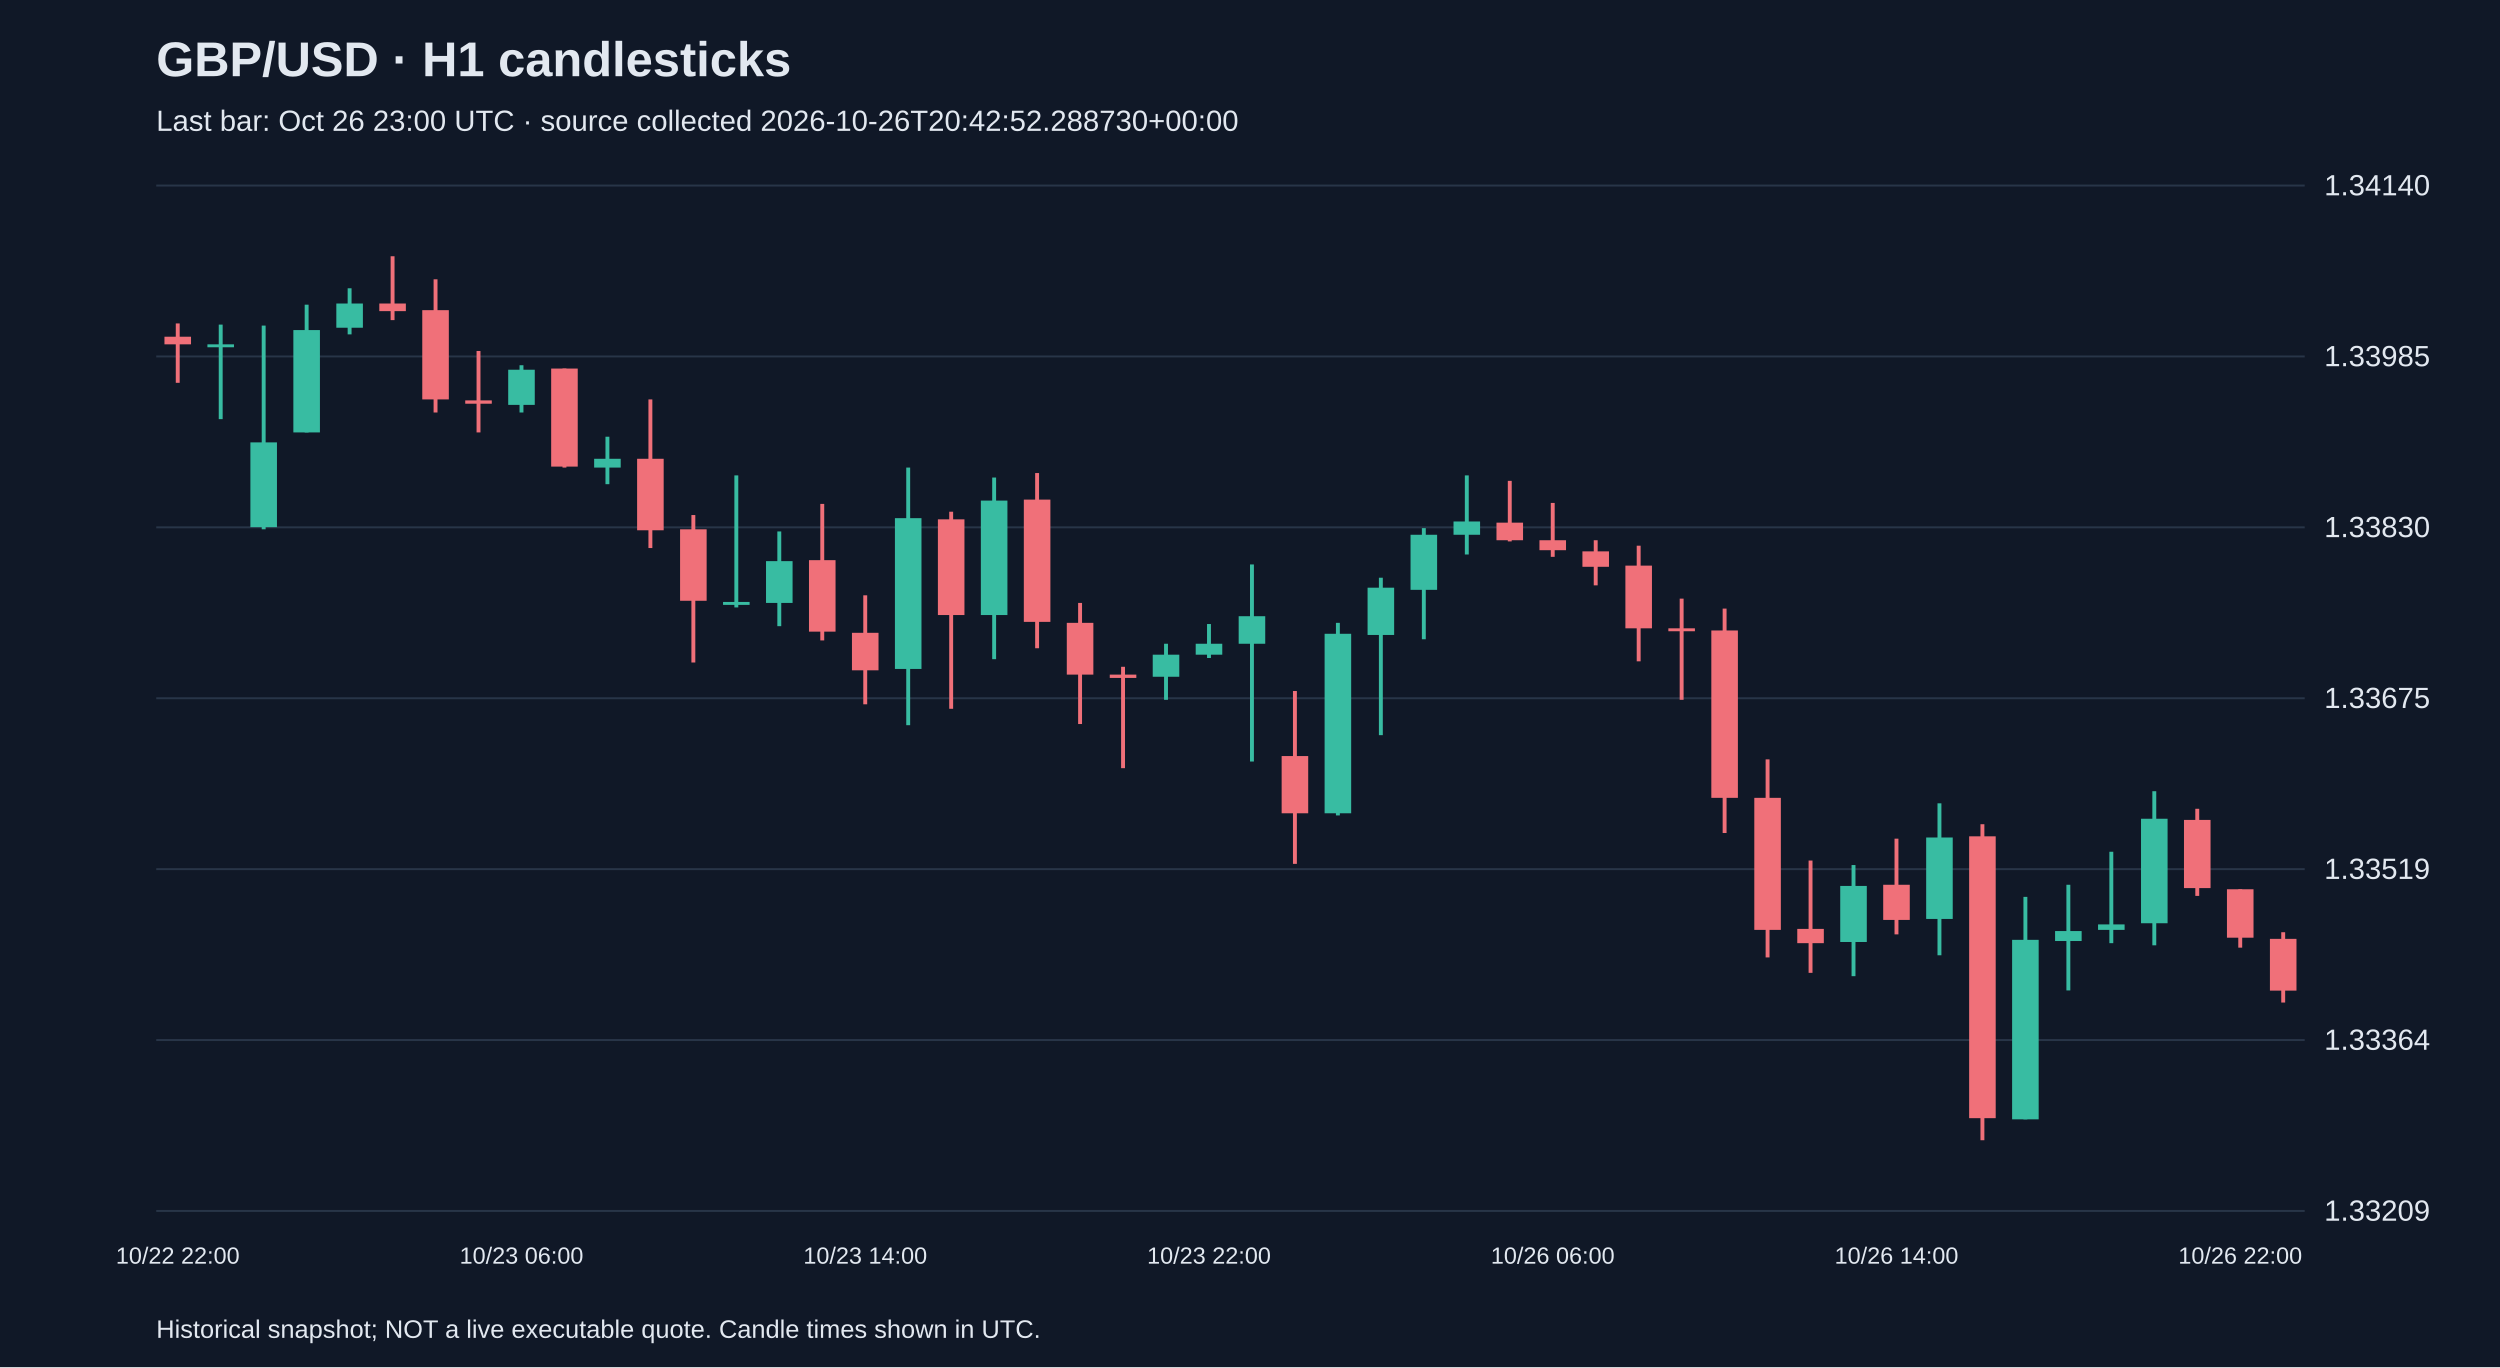
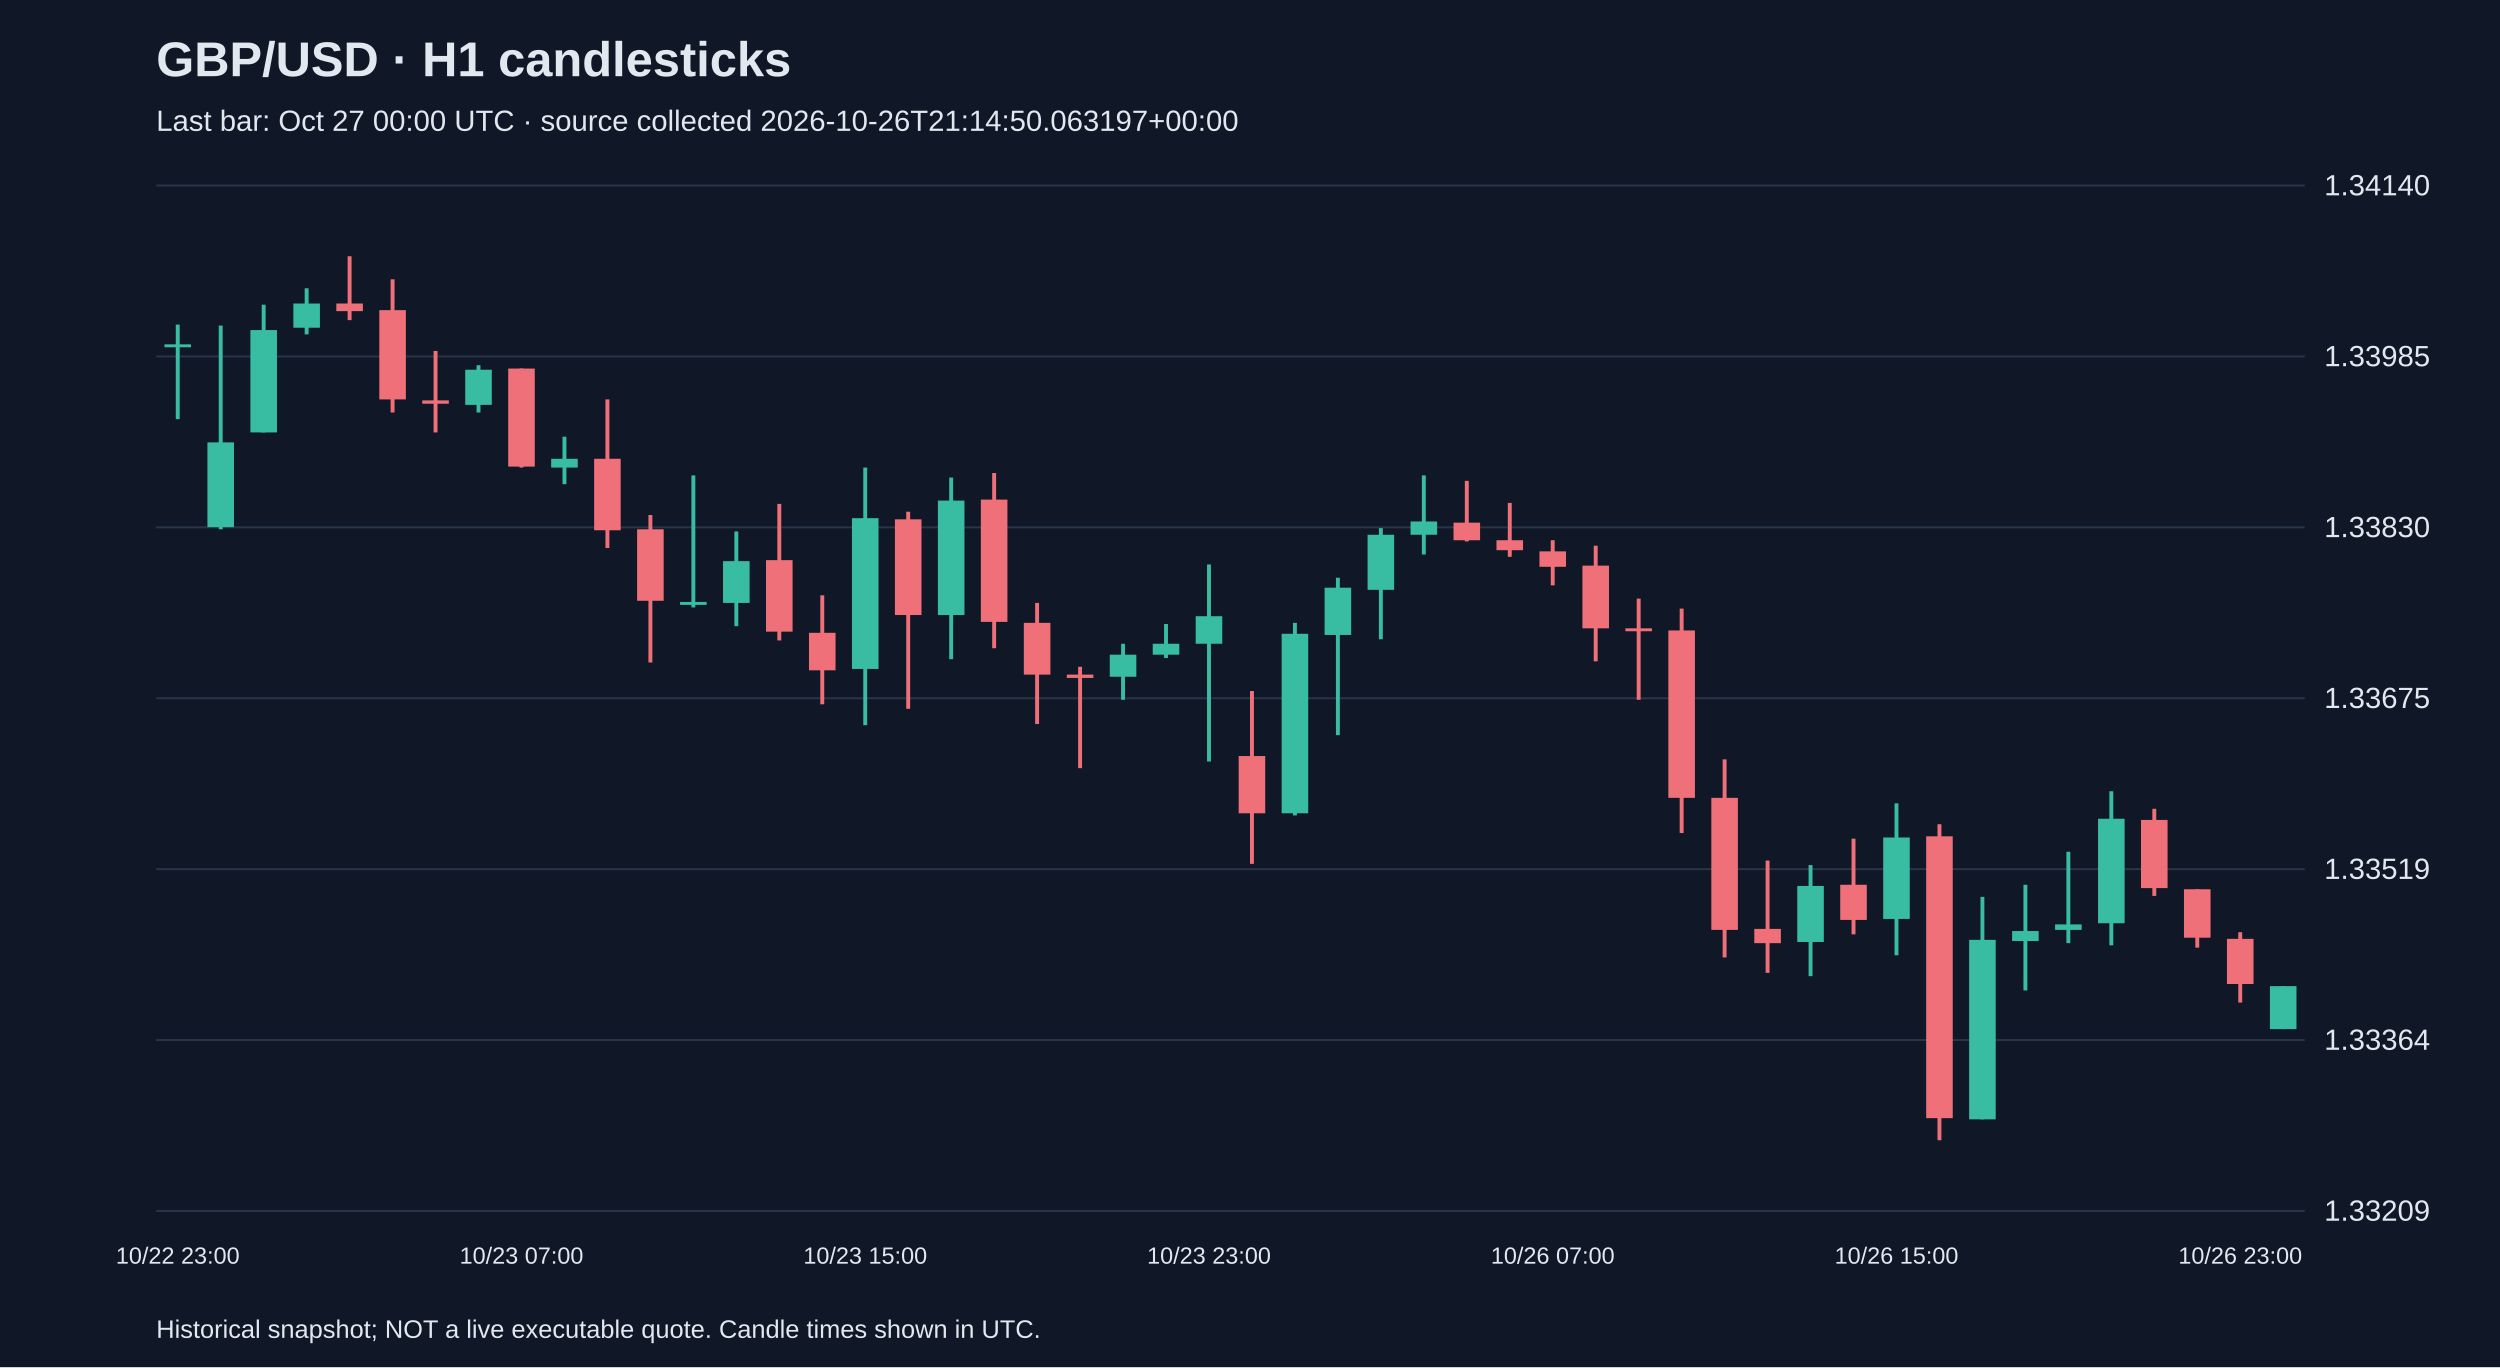
<svg xmlns="http://www.w3.org/2000/svg" viewBox="0 0 1280 700">
  <rect width="100%" height="100%" fill="#101827" />
  <style>text{font-family:Arial,sans-serif;fill:#e2e8f0}</style>
  <text x="80" y="39" font-size="25" font-weight="bold">GBP/USD · H1 candlesticks</text>
-   <text x="80" y="67" font-size="15" fill="#a6b1c5">Last bar: Oct 26 23:00 UTC · source collected 2026-10-26T20:42:52.288730+00:00</text>
+   <text x="80" y="67" font-size="15" fill="#a6b1c5">Last bar: Oct 27 00:00 UTC · source collected 2026-10-26T21:14:50.063197+00:00</text>
  <line x1="80" y1="620.0" x2="1180" y2="620.0" stroke="#283548" />
  <text x="1190" y="625.0" font-size="15">1.33209</text>
  <line x1="80" y1="532.5" x2="1180" y2="532.5" stroke="#283548" />
  <text x="1190" y="537.5" font-size="15">1.33364</text>
  <line x1="80" y1="445.0" x2="1180" y2="445.0" stroke="#283548" />
  <text x="1190" y="450.0" font-size="15">1.33519</text>
  <line x1="80" y1="357.5" x2="1180" y2="357.5" stroke="#283548" />
  <text x="1190" y="362.5" font-size="15">1.33675</text>
  <line x1="80" y1="270.0" x2="1180" y2="270.0" stroke="#283548" />
  <text x="1190" y="275.0" font-size="15">1.33830</text>
  <line x1="80" y1="182.5" x2="1180" y2="182.5" stroke="#283548" />
  <text x="1190" y="187.5" font-size="15">1.33985</text>
  <line x1="80" y1="95.0" x2="1180" y2="95.0" stroke="#283548" />
  <text x="1190" y="100.0" font-size="15">1.34140</text>
-   <line x1="91.0" y1="165.6" x2="91.0" y2="196.0" stroke="#f07079" stroke-width="2" />
-   <rect x="84.2" y="172.4" width="13.6" height="3.9" fill="#f07079" />
-   <text x="91.0" y="647" text-anchor="middle" font-size="12">10/22 22:00</text>
-   <line x1="113.0" y1="166.2" x2="113.0" y2="214.6" stroke="#38bca2" stroke-width="2" />
-   <rect x="106.2" y="176.3" width="13.6" height="1.5" fill="#38bca2" />
-   <line x1="135.0" y1="166.7" x2="135.0" y2="271.0" stroke="#38bca2" stroke-width="2" />
-   <rect x="128.2" y="226.5" width="13.6" height="43.4" fill="#38bca2" />
-   <line x1="157.0" y1="156.0" x2="157.0" y2="221.4" stroke="#38bca2" stroke-width="2" />
-   <rect x="150.2" y="169.0" width="13.6" height="52.4" fill="#38bca2" />
-   <line x1="179.0" y1="147.6" x2="179.0" y2="171.2" stroke="#38bca2" stroke-width="2" />
-   <rect x="172.2" y="155.4" width="13.6" height="12.4" fill="#38bca2" />
-   <line x1="201.0" y1="131.2" x2="201.0" y2="163.9" stroke="#f07079" stroke-width="2" />
-   <rect x="194.2" y="155.4" width="13.6" height="3.9" fill="#f07079" />
-   <line x1="223.0" y1="143.0" x2="223.0" y2="211.2" stroke="#f07079" stroke-width="2" />
-   <rect x="216.2" y="158.8" width="13.6" height="45.7" fill="#f07079" />
-   <line x1="245.0" y1="179.7" x2="245.0" y2="221.4" stroke="#f07079" stroke-width="2" />
-   <rect x="238.2" y="205.0" width="13.6" height="1.7" fill="#f07079" />
-   <line x1="267.0" y1="187.0" x2="267.0" y2="211.2" stroke="#38bca2" stroke-width="2" />
-   <rect x="260.2" y="189.3" width="13.6" height="18.0" fill="#38bca2" />
-   <text x="267.0" y="647" text-anchor="middle" font-size="12">10/23 06:00</text>
-   <line x1="289.0" y1="188.7" x2="289.0" y2="239.4" stroke="#f07079" stroke-width="2" />
-   <rect x="282.2" y="188.7" width="13.6" height="50.2" fill="#f07079" />
-   <line x1="311.0" y1="223.6" x2="311.0" y2="247.9" stroke="#38bca2" stroke-width="2" />
-   <rect x="304.2" y="234.9" width="13.6" height="4.5" fill="#38bca2" />
-   <line x1="333.0" y1="204.5" x2="333.0" y2="280.6" stroke="#f07079" stroke-width="2" />
-   <rect x="326.2" y="234.9" width="13.6" height="36.6" fill="#f07079" />
-   <line x1="355.0" y1="263.7" x2="355.0" y2="339.2" stroke="#f07079" stroke-width="2" />
-   <rect x="348.2" y="271.0" width="13.6" height="36.6" fill="#f07079" />
-   <line x1="377.0" y1="243.4" x2="377.0" y2="311.0" stroke="#38bca2" stroke-width="2" />
-   <rect x="370.2" y="308.2" width="13.6" height="1.5" fill="#38bca2" />
-   <line x1="399.0" y1="272.1" x2="399.0" y2="320.6" stroke="#38bca2" stroke-width="2" />
-   <rect x="392.2" y="287.3" width="13.6" height="21.4" fill="#38bca2" />
-   <line x1="421.0" y1="258.0" x2="421.0" y2="327.9" stroke="#f07079" stroke-width="2" />
-   <rect x="414.2" y="286.8" width="13.6" height="36.6" fill="#f07079" />
-   <line x1="443.0" y1="304.8" x2="443.0" y2="360.6" stroke="#f07079" stroke-width="2" />
-   <rect x="436.2" y="324.0" width="13.6" height="19.2" fill="#f07079" />
-   <text x="443.0" y="647" text-anchor="middle" font-size="12">10/23 14:00</text>
-   <line x1="465.0" y1="239.4" x2="465.0" y2="371.3" stroke="#38bca2" stroke-width="2" />
-   <rect x="458.2" y="265.3" width="13.6" height="77.2" fill="#38bca2" />
-   <line x1="487.0" y1="262.0" x2="487.0" y2="362.9" stroke="#f07079" stroke-width="2" />
-   <rect x="480.2" y="265.9" width="13.6" height="49.0" fill="#f07079" />
-   <line x1="509.0" y1="244.5" x2="509.0" y2="337.5" stroke="#38bca2" stroke-width="2" />
-   <rect x="502.2" y="256.3" width="13.6" height="58.6" fill="#38bca2" />
-   <line x1="531.0" y1="242.2" x2="531.0" y2="331.9" stroke="#f07079" stroke-width="2" />
-   <rect x="524.2" y="255.8" width="13.6" height="62.6" fill="#f07079" />
-   <line x1="553.0" y1="308.7" x2="553.0" y2="370.7" stroke="#f07079" stroke-width="2" />
-   <rect x="546.2" y="318.9" width="13.6" height="26.5" fill="#f07079" />
-   <line x1="575.0" y1="341.4" x2="575.0" y2="393.3" stroke="#f07079" stroke-width="2" />
-   <rect x="568.2" y="345.4" width="13.6" height="1.7" fill="#f07079" />
-   <line x1="597.0" y1="329.6" x2="597.0" y2="358.3" stroke="#38bca2" stroke-width="2" />
-   <rect x="590.2" y="335.2" width="13.6" height="11.3" fill="#38bca2" />
-   <line x1="619.0" y1="319.5" x2="619.0" y2="336.9" stroke="#38bca2" stroke-width="2" />
-   <rect x="612.2" y="329.6" width="13.6" height="5.6" fill="#38bca2" />
-   <text x="619.0" y="647" text-anchor="middle" font-size="12">10/23 22:00</text>
-   <line x1="641.0" y1="289.0" x2="641.0" y2="389.9" stroke="#38bca2" stroke-width="2" />
-   <rect x="634.2" y="315.5" width="13.6" height="14.1" fill="#38bca2" />
-   <line x1="663.0" y1="353.8" x2="663.0" y2="442.3" stroke="#f07079" stroke-width="2" />
-   <rect x="656.2" y="387.1" width="13.6" height="29.3" fill="#f07079" />
-   <line x1="685.0" y1="318.9" x2="685.0" y2="417.5" stroke="#38bca2" stroke-width="2" />
-   <rect x="678.2" y="324.5" width="13.6" height="91.9" fill="#38bca2" />
-   <line x1="707.0" y1="295.8" x2="707.0" y2="376.4" stroke="#38bca2" stroke-width="2" />
-   <rect x="700.2" y="300.9" width="13.6" height="24.2" fill="#38bca2" />
-   <line x1="729.0" y1="270.4" x2="729.0" y2="327.3" stroke="#38bca2" stroke-width="2" />
-   <rect x="722.2" y="273.8" width="13.6" height="28.2" fill="#38bca2" />
-   <line x1="751.0" y1="243.4" x2="751.0" y2="283.9" stroke="#38bca2" stroke-width="2" />
-   <rect x="744.2" y="267.0" width="13.6" height="6.8" fill="#38bca2" />
-   <line x1="773.0" y1="246.2" x2="773.0" y2="277.2" stroke="#f07079" stroke-width="2" />
-   <rect x="766.2" y="267.6" width="13.6" height="9.0" fill="#f07079" />
-   <line x1="795.0" y1="257.5" x2="795.0" y2="285.1" stroke="#f07079" stroke-width="2" />
-   <rect x="788.2" y="276.6" width="13.6" height="5.1" fill="#f07079" />
-   <text x="795.0" y="647" text-anchor="middle" font-size="12">10/26 06:00</text>
-   <line x1="817.0" y1="276.6" x2="817.0" y2="299.7" stroke="#f07079" stroke-width="2" />
-   <rect x="810.2" y="282.3" width="13.6" height="7.9" fill="#f07079" />
-   <line x1="839.0" y1="279.4" x2="839.0" y2="338.6" stroke="#f07079" stroke-width="2" />
-   <rect x="832.2" y="289.6" width="13.6" height="32.1" fill="#f07079" />
-   <line x1="861.0" y1="306.5" x2="861.0" y2="358.3" stroke="#f07079" stroke-width="2" />
-   <rect x="854.2" y="321.7" width="13.6" height="1.5" fill="#f07079" />
-   <line x1="883.0" y1="311.6" x2="883.0" y2="426.5" stroke="#f07079" stroke-width="2" />
-   <rect x="876.2" y="322.8" width="13.6" height="85.7" fill="#f07079" />
-   <line x1="905.0" y1="388.8" x2="905.0" y2="490.2" stroke="#f07079" stroke-width="2" />
-   <rect x="898.2" y="408.5" width="13.6" height="67.6" fill="#f07079" />
-   <line x1="927.0" y1="440.6" x2="927.0" y2="498.1" stroke="#f07079" stroke-width="2" />
-   <rect x="920.2" y="475.6" width="13.6" height="7.3" fill="#f07079" />
-   <line x1="949.0" y1="442.9" x2="949.0" y2="499.8" stroke="#38bca2" stroke-width="2" />
-   <rect x="942.2" y="453.6" width="13.6" height="28.7" fill="#38bca2" />
-   <line x1="971.0" y1="429.4" x2="971.0" y2="478.4" stroke="#f07079" stroke-width="2" />
-   <rect x="964.2" y="453.0" width="13.6" height="18.0" fill="#f07079" />
-   <text x="971.0" y="647" text-anchor="middle" font-size="12">10/26 14:00</text>
-   <line x1="993.0" y1="411.3" x2="993.0" y2="489.1" stroke="#38bca2" stroke-width="2" />
-   <rect x="986.2" y="428.8" width="13.6" height="41.7" fill="#38bca2" />
-   <line x1="1015.0" y1="422.0" x2="1015.0" y2="583.8" stroke="#f07079" stroke-width="2" />
-   <rect x="1008.2" y="428.2" width="13.6" height="144.3" fill="#f07079" />
-   <line x1="1037.0" y1="459.2" x2="1037.0" y2="573.1" stroke="#38bca2" stroke-width="2" />
-   <rect x="1030.2" y="481.2" width="13.6" height="91.9" fill="#38bca2" />
-   <line x1="1059.0" y1="453.0" x2="1059.0" y2="507.1" stroke="#38bca2" stroke-width="2" />
-   <rect x="1052.2" y="476.7" width="13.6" height="5.1" fill="#38bca2" />
-   <line x1="1081.0" y1="436.1" x2="1081.0" y2="482.9" stroke="#38bca2" stroke-width="2" />
-   <rect x="1074.2" y="473.3" width="13.6" height="2.8" fill="#38bca2" />
-   <line x1="1103.0" y1="405.1" x2="1103.0" y2="484.0" stroke="#38bca2" stroke-width="2" />
-   <rect x="1096.2" y="419.2" width="13.6" height="53.5" fill="#38bca2" />
-   <line x1="1125.0" y1="414.1" x2="1125.0" y2="458.7" stroke="#f07079" stroke-width="2" />
-   <rect x="1118.2" y="419.8" width="13.6" height="34.9" fill="#f07079" />
-   <line x1="1147.0" y1="455.3" x2="1147.0" y2="485.2" stroke="#f07079" stroke-width="2" />
-   <rect x="1140.2" y="455.3" width="13.6" height="24.8" fill="#f07079" />
-   <text x="1147.0" y="647" text-anchor="middle" font-size="12">10/26 22:00</text>
-   <line x1="1169.0" y1="477.3" x2="1169.0" y2="513.3" stroke="#f07079" stroke-width="2" />
-   <rect x="1162.2" y="480.7" width="13.6" height="26.5" fill="#f07079" />
+   <line x1="91.0" y1="166.2" x2="91.0" y2="214.6" stroke="#38bca2" stroke-width="2" />
+   <rect x="84.2" y="176.3" width="13.6" height="1.5" fill="#38bca2" />
+   <text x="91.0" y="647" text-anchor="middle" font-size="12">10/22 23:00</text>
+   <line x1="113.0" y1="166.7" x2="113.0" y2="271.0" stroke="#38bca2" stroke-width="2" />
+   <rect x="106.2" y="226.5" width="13.6" height="43.4" fill="#38bca2" />
+   <line x1="135.0" y1="156.0" x2="135.0" y2="221.4" stroke="#38bca2" stroke-width="2" />
+   <rect x="128.2" y="169.0" width="13.6" height="52.4" fill="#38bca2" />
+   <line x1="157.0" y1="147.6" x2="157.0" y2="171.2" stroke="#38bca2" stroke-width="2" />
+   <rect x="150.2" y="155.4" width="13.6" height="12.4" fill="#38bca2" />
+   <line x1="179.0" y1="131.2" x2="179.0" y2="163.9" stroke="#f07079" stroke-width="2" />
+   <rect x="172.2" y="155.4" width="13.6" height="3.9" fill="#f07079" />
+   <line x1="201.0" y1="143.0" x2="201.0" y2="211.2" stroke="#f07079" stroke-width="2" />
+   <rect x="194.2" y="158.8" width="13.6" height="45.7" fill="#f07079" />
+   <line x1="223.0" y1="179.7" x2="223.0" y2="221.4" stroke="#f07079" stroke-width="2" />
+   <rect x="216.2" y="205.0" width="13.6" height="1.7" fill="#f07079" />
+   <line x1="245.0" y1="187.0" x2="245.0" y2="211.2" stroke="#38bca2" stroke-width="2" />
+   <rect x="238.2" y="189.3" width="13.6" height="18.0" fill="#38bca2" />
+   <line x1="267.0" y1="188.7" x2="267.0" y2="239.4" stroke="#f07079" stroke-width="2" />
+   <rect x="260.2" y="188.7" width="13.6" height="50.2" fill="#f07079" />
+   <text x="267.0" y="647" text-anchor="middle" font-size="12">10/23 07:00</text>
+   <line x1="289.0" y1="223.6" x2="289.0" y2="247.9" stroke="#38bca2" stroke-width="2" />
+   <rect x="282.2" y="234.9" width="13.6" height="4.5" fill="#38bca2" />
+   <line x1="311.0" y1="204.5" x2="311.0" y2="280.6" stroke="#f07079" stroke-width="2" />
+   <rect x="304.2" y="234.9" width="13.6" height="36.6" fill="#f07079" />
+   <line x1="333.0" y1="263.7" x2="333.0" y2="339.2" stroke="#f07079" stroke-width="2" />
+   <rect x="326.2" y="271.0" width="13.6" height="36.6" fill="#f07079" />
+   <line x1="355.0" y1="243.4" x2="355.0" y2="311.0" stroke="#38bca2" stroke-width="2" />
+   <rect x="348.2" y="308.2" width="13.6" height="1.5" fill="#38bca2" />
+   <line x1="377.0" y1="272.1" x2="377.0" y2="320.6" stroke="#38bca2" stroke-width="2" />
+   <rect x="370.2" y="287.3" width="13.6" height="21.4" fill="#38bca2" />
+   <line x1="399.0" y1="258.0" x2="399.0" y2="327.9" stroke="#f07079" stroke-width="2" />
+   <rect x="392.2" y="286.8" width="13.6" height="36.6" fill="#f07079" />
+   <line x1="421.0" y1="304.8" x2="421.0" y2="360.6" stroke="#f07079" stroke-width="2" />
+   <rect x="414.2" y="324.0" width="13.6" height="19.2" fill="#f07079" />
+   <line x1="443.0" y1="239.4" x2="443.0" y2="371.3" stroke="#38bca2" stroke-width="2" />
+   <rect x="436.2" y="265.3" width="13.6" height="77.2" fill="#38bca2" />
+   <text x="443.0" y="647" text-anchor="middle" font-size="12">10/23 15:00</text>
+   <line x1="465.0" y1="262.0" x2="465.0" y2="362.9" stroke="#f07079" stroke-width="2" />
+   <rect x="458.2" y="265.9" width="13.6" height="49.0" fill="#f07079" />
+   <line x1="487.0" y1="244.5" x2="487.0" y2="337.5" stroke="#38bca2" stroke-width="2" />
+   <rect x="480.2" y="256.3" width="13.6" height="58.6" fill="#38bca2" />
+   <line x1="509.0" y1="242.2" x2="509.0" y2="331.9" stroke="#f07079" stroke-width="2" />
+   <rect x="502.2" y="255.8" width="13.6" height="62.6" fill="#f07079" />
+   <line x1="531.0" y1="308.7" x2="531.0" y2="370.7" stroke="#f07079" stroke-width="2" />
+   <rect x="524.2" y="318.9" width="13.6" height="26.5" fill="#f07079" />
+   <line x1="553.0" y1="341.4" x2="553.0" y2="393.3" stroke="#f07079" stroke-width="2" />
+   <rect x="546.2" y="345.4" width="13.6" height="1.7" fill="#f07079" />
+   <line x1="575.0" y1="329.6" x2="575.0" y2="358.3" stroke="#38bca2" stroke-width="2" />
+   <rect x="568.2" y="335.2" width="13.6" height="11.3" fill="#38bca2" />
+   <line x1="597.0" y1="319.5" x2="597.0" y2="336.9" stroke="#38bca2" stroke-width="2" />
+   <rect x="590.2" y="329.6" width="13.6" height="5.6" fill="#38bca2" />
+   <line x1="619.0" y1="289.0" x2="619.0" y2="389.9" stroke="#38bca2" stroke-width="2" />
+   <rect x="612.2" y="315.5" width="13.6" height="14.1" fill="#38bca2" />
+   <text x="619.0" y="647" text-anchor="middle" font-size="12">10/23 23:00</text>
+   <line x1="641.0" y1="353.8" x2="641.0" y2="442.3" stroke="#f07079" stroke-width="2" />
+   <rect x="634.2" y="387.1" width="13.6" height="29.3" fill="#f07079" />
+   <line x1="663.0" y1="318.9" x2="663.0" y2="417.5" stroke="#38bca2" stroke-width="2" />
+   <rect x="656.2" y="324.5" width="13.6" height="91.9" fill="#38bca2" />
+   <line x1="685.0" y1="295.8" x2="685.0" y2="376.4" stroke="#38bca2" stroke-width="2" />
+   <rect x="678.2" y="300.9" width="13.6" height="24.2" fill="#38bca2" />
+   <line x1="707.0" y1="270.4" x2="707.0" y2="327.3" stroke="#38bca2" stroke-width="2" />
+   <rect x="700.2" y="273.8" width="13.6" height="28.2" fill="#38bca2" />
+   <line x1="729.0" y1="243.4" x2="729.0" y2="283.9" stroke="#38bca2" stroke-width="2" />
+   <rect x="722.2" y="267.0" width="13.6" height="6.8" fill="#38bca2" />
+   <line x1="751.0" y1="246.2" x2="751.0" y2="277.2" stroke="#f07079" stroke-width="2" />
+   <rect x="744.2" y="267.6" width="13.6" height="9.0" fill="#f07079" />
+   <line x1="773.0" y1="257.5" x2="773.0" y2="285.1" stroke="#f07079" stroke-width="2" />
+   <rect x="766.2" y="276.6" width="13.6" height="5.1" fill="#f07079" />
+   <line x1="795.0" y1="276.6" x2="795.0" y2="299.7" stroke="#f07079" stroke-width="2" />
+   <rect x="788.2" y="282.3" width="13.6" height="7.9" fill="#f07079" />
+   <text x="795.0" y="647" text-anchor="middle" font-size="12">10/26 07:00</text>
+   <line x1="817.0" y1="279.4" x2="817.0" y2="338.6" stroke="#f07079" stroke-width="2" />
+   <rect x="810.2" y="289.6" width="13.6" height="32.1" fill="#f07079" />
+   <line x1="839.0" y1="306.5" x2="839.0" y2="358.3" stroke="#f07079" stroke-width="2" />
+   <rect x="832.2" y="321.7" width="13.6" height="1.5" fill="#f07079" />
+   <line x1="861.0" y1="311.6" x2="861.0" y2="426.5" stroke="#f07079" stroke-width="2" />
+   <rect x="854.2" y="322.8" width="13.6" height="85.7" fill="#f07079" />
+   <line x1="883.0" y1="388.8" x2="883.0" y2="490.2" stroke="#f07079" stroke-width="2" />
+   <rect x="876.2" y="408.5" width="13.6" height="67.6" fill="#f07079" />
+   <line x1="905.0" y1="440.6" x2="905.0" y2="498.1" stroke="#f07079" stroke-width="2" />
+   <rect x="898.2" y="475.6" width="13.6" height="7.3" fill="#f07079" />
+   <line x1="927.0" y1="442.9" x2="927.0" y2="499.8" stroke="#38bca2" stroke-width="2" />
+   <rect x="920.2" y="453.6" width="13.6" height="28.7" fill="#38bca2" />
+   <line x1="949.0" y1="429.4" x2="949.0" y2="478.4" stroke="#f07079" stroke-width="2" />
+   <rect x="942.2" y="453.0" width="13.6" height="18.0" fill="#f07079" />
+   <line x1="971.0" y1="411.3" x2="971.0" y2="489.1" stroke="#38bca2" stroke-width="2" />
+   <rect x="964.2" y="428.8" width="13.6" height="41.7" fill="#38bca2" />
+   <text x="971.0" y="647" text-anchor="middle" font-size="12">10/26 15:00</text>
+   <line x1="993.0" y1="422.0" x2="993.0" y2="583.8" stroke="#f07079" stroke-width="2" />
+   <rect x="986.2" y="428.2" width="13.6" height="144.3" fill="#f07079" />
+   <line x1="1015.0" y1="459.2" x2="1015.0" y2="573.1" stroke="#38bca2" stroke-width="2" />
+   <rect x="1008.2" y="481.2" width="13.6" height="91.9" fill="#38bca2" />
+   <line x1="1037.0" y1="453.0" x2="1037.0" y2="507.1" stroke="#38bca2" stroke-width="2" />
+   <rect x="1030.2" y="476.7" width="13.6" height="5.1" fill="#38bca2" />
+   <line x1="1059.0" y1="436.1" x2="1059.0" y2="482.9" stroke="#38bca2" stroke-width="2" />
+   <rect x="1052.2" y="473.3" width="13.6" height="2.8" fill="#38bca2" />
+   <line x1="1081.0" y1="405.1" x2="1081.0" y2="484.0" stroke="#38bca2" stroke-width="2" />
+   <rect x="1074.2" y="419.2" width="13.6" height="53.5" fill="#38bca2" />
+   <line x1="1103.0" y1="414.1" x2="1103.0" y2="458.7" stroke="#f07079" stroke-width="2" />
+   <rect x="1096.2" y="419.8" width="13.6" height="34.9" fill="#f07079" />
+   <line x1="1125.0" y1="455.3" x2="1125.0" y2="485.2" stroke="#f07079" stroke-width="2" />
+   <rect x="1118.2" y="455.3" width="13.6" height="24.8" fill="#f07079" />
+   <line x1="1147.0" y1="477.3" x2="1147.0" y2="513.3" stroke="#f07079" stroke-width="2" />
+   <rect x="1140.2" y="480.7" width="13.6" height="23.1" fill="#f07079" />
+   <text x="1147.0" y="647" text-anchor="middle" font-size="12">10/26 23:00</text>
+   <line x1="1169.0" y1="504.9" x2="1169.0" y2="526.9" stroke="#38bca2" stroke-width="2" />
+   <rect x="1162.2" y="504.9" width="13.6" height="22.0" fill="#38bca2" />
  <text x="80" y="685" font-size="13">Historical snapshot; NOT a live executable quote. Candle times shown in UTC.</text>
</svg>
